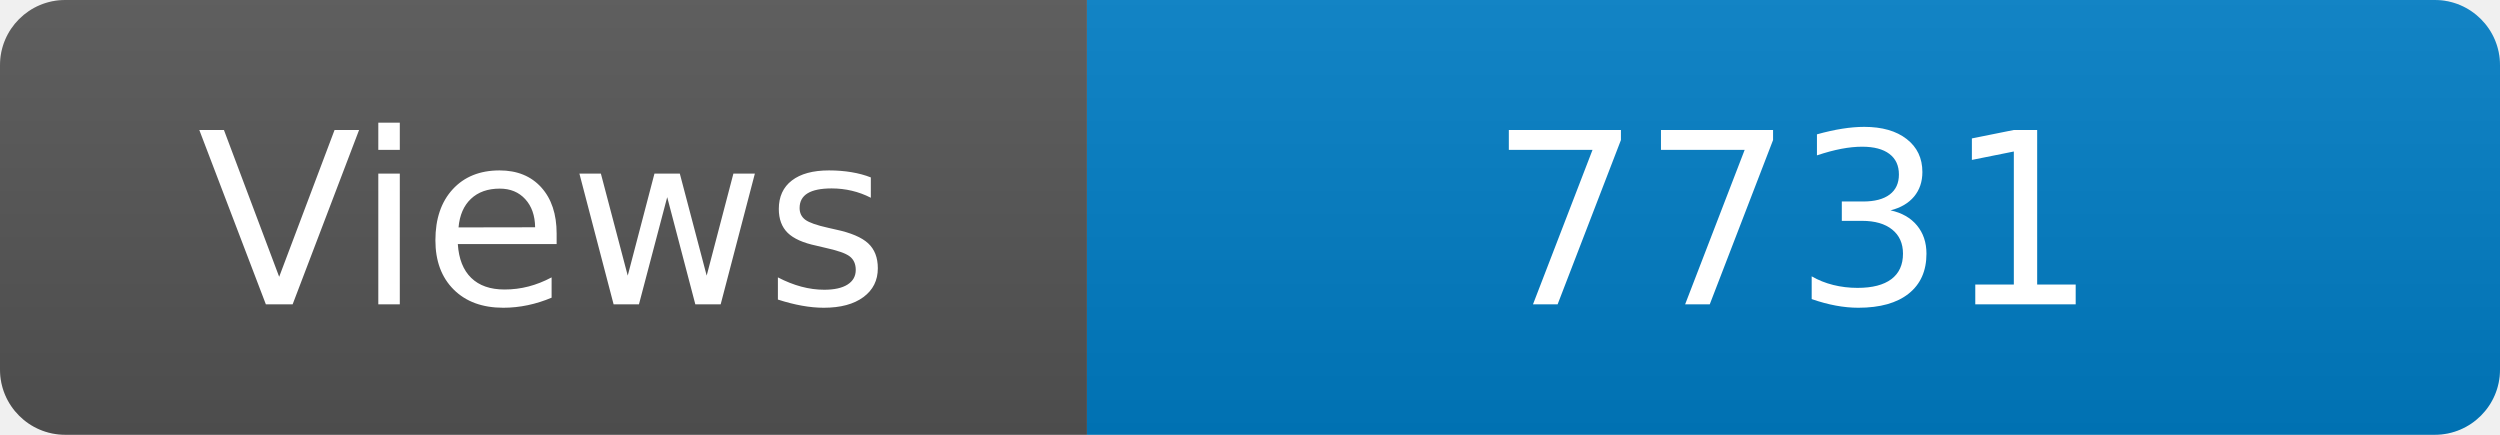
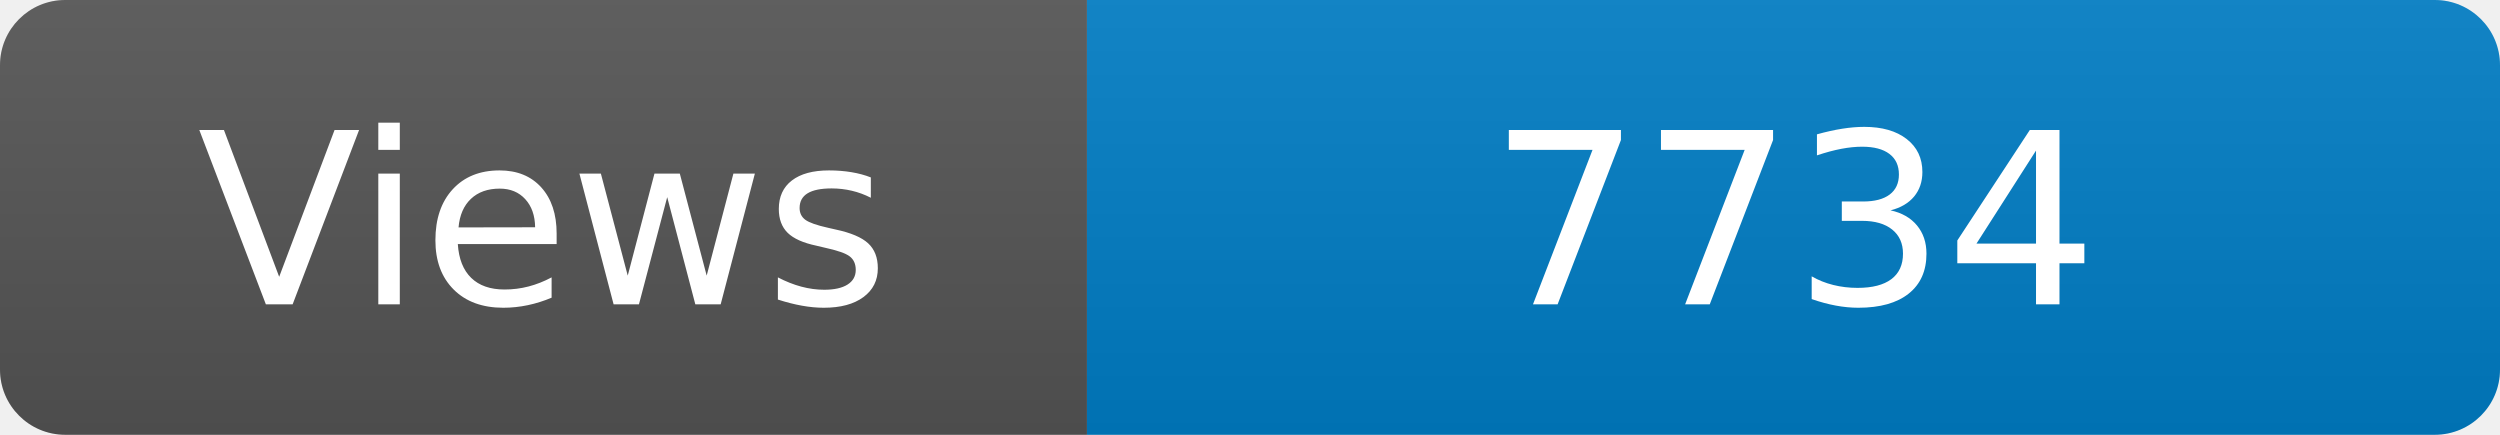
<svg xmlns="http://www.w3.org/2000/svg" width="115" height="20" role="img" aria-label="Maintained?: yes">
  <linearGradient id="s" x2="0" y2="100%">
    <stop offset="0" stop-color="#bbb" stop-opacity=".1" />
    <stop offset="1" stop-opacity=".1" />
  </linearGradient>
  <clipPath id="r">
    <rect width="115" height="20" rx="3" fill="#fff" />
  </clipPath>
  <g clip-path="url(#r)">
    <rect width="50" height="20" fill="#555" />
    <rect x="50" width="160" height="20" fill="#007ec6" />
    <rect width="115" height="20" fill="url(#s)" />
  </g>
  <g fill="#fff" text-anchor="middle" font-family="Verdana,Geneva,DejaVu Sans,sans-serif" font-size="110">
    <text x="250" y="140" transform="scale(.1)" fill="#fff">Views</text>
-     <text x="825" y="140" transform="scale(.1)" fill="#fff">7731</text>
+     <text x="825" y="140" transform="scale(.1)" fill="#fff">7734</text>
  </g>
</svg>
